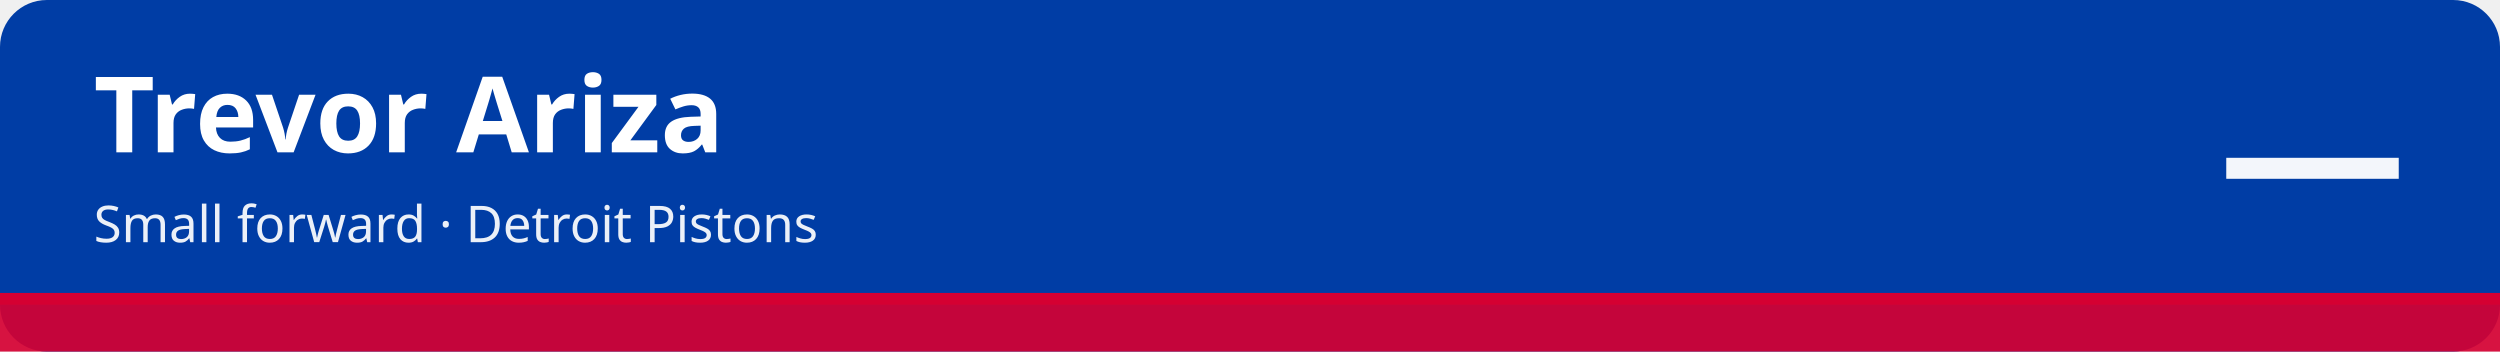
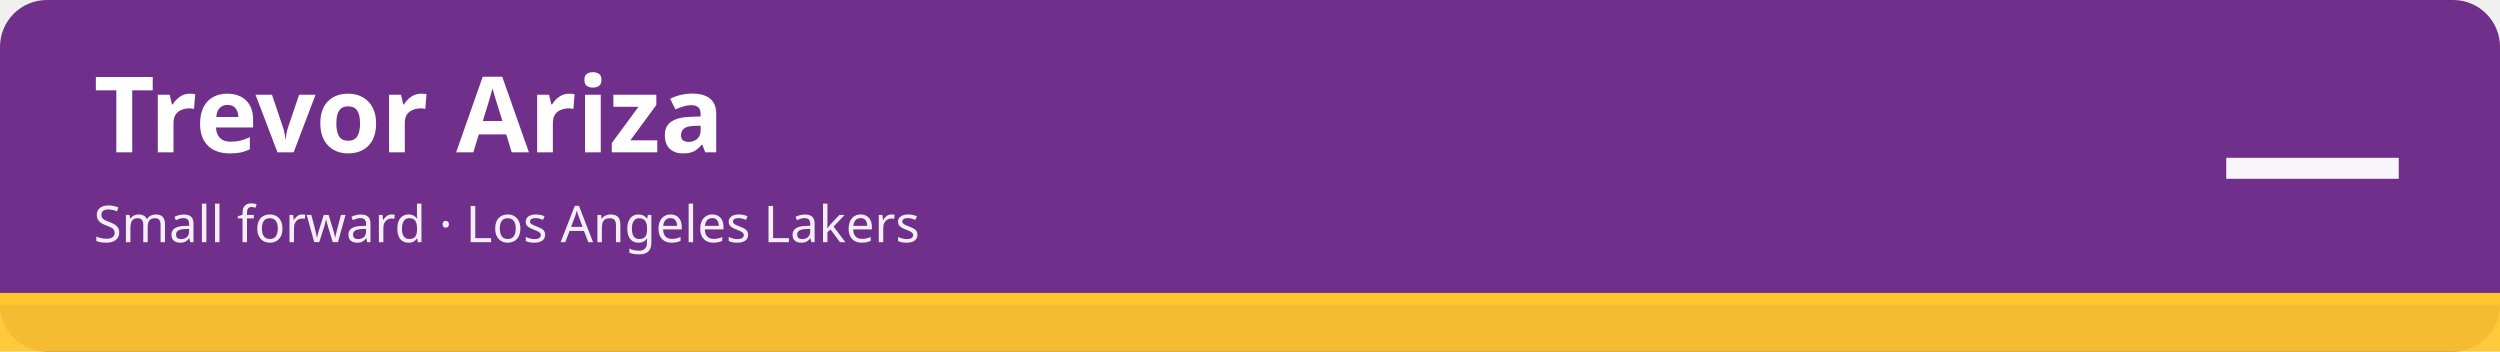
<svg xmlns="http://www.w3.org/2000/svg" width="1280" height="180" viewBox="0 0 1280 180" role="img" aria-labelledby="t d">
-   <rect width="1280" height="180" rx="24" fill="#003da5" />
-   <rect x="0" y="150" width="1280" height="30" fill="#d50032" fill-opacity=".92" />
-   <rect x="0" y="150" width="1280" height="6" fill="#d50032" />
+   <rect width="1280" height="180" rx="24" fill="#702f8a" />
+   <rect x="0" y="150" width="1280" height="30" fill="#ffc72c" fill-opacity=".92" />
+   <rect x="0" y="150" width="1280" height="6" fill="#ffc72c" />
  <text x="48" y="78" font-family="sans-serif" font-size="54" font-weight="700" fill="#ffffff">Trevor Ariza</text>
-   <text x="48" y="124" font-family="sans-serif" font-size="26" fill="#ffffff" fill-opacity=".92">Small forward · Detroit Pistons</text>
+   <text x="48" y="124" font-family="sans-serif" font-size="26" fill="#ffffff" fill-opacity=".92">Small forward · Los Angeles Lakers</text>
  <text x="1232" y="112" font-family="sans-serif" font-size="96" font-weight="800" fill="#ffffff" fill-opacity=".95" text-anchor="end">—</text>
</svg>
